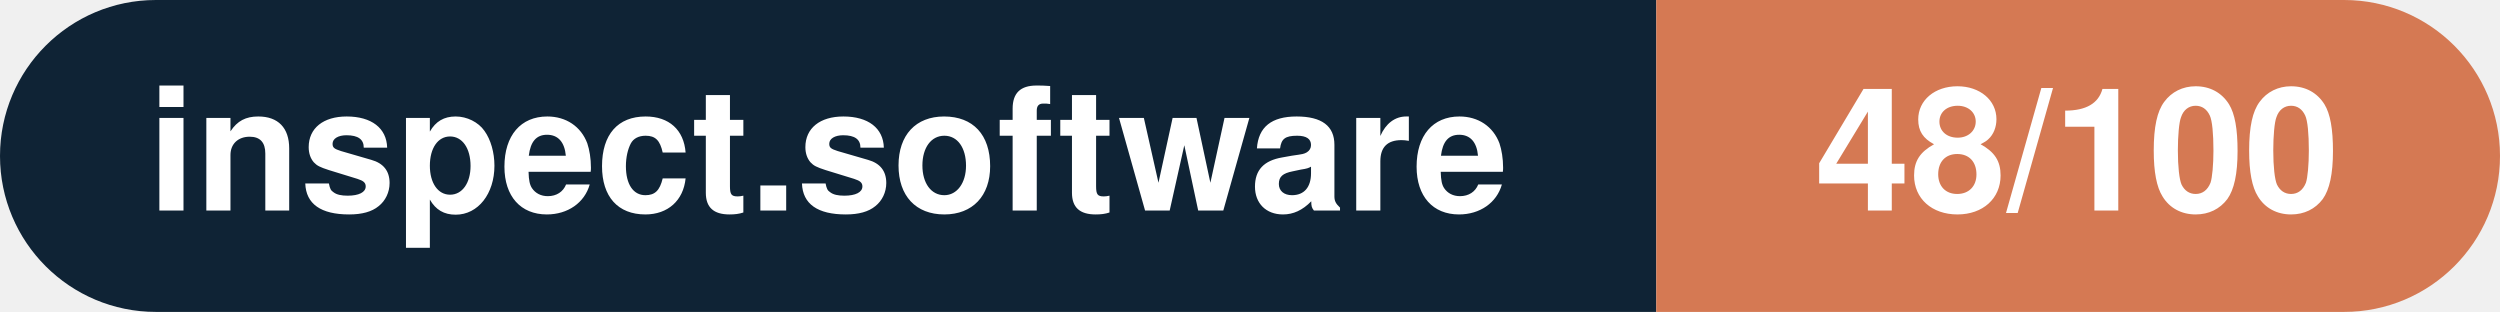
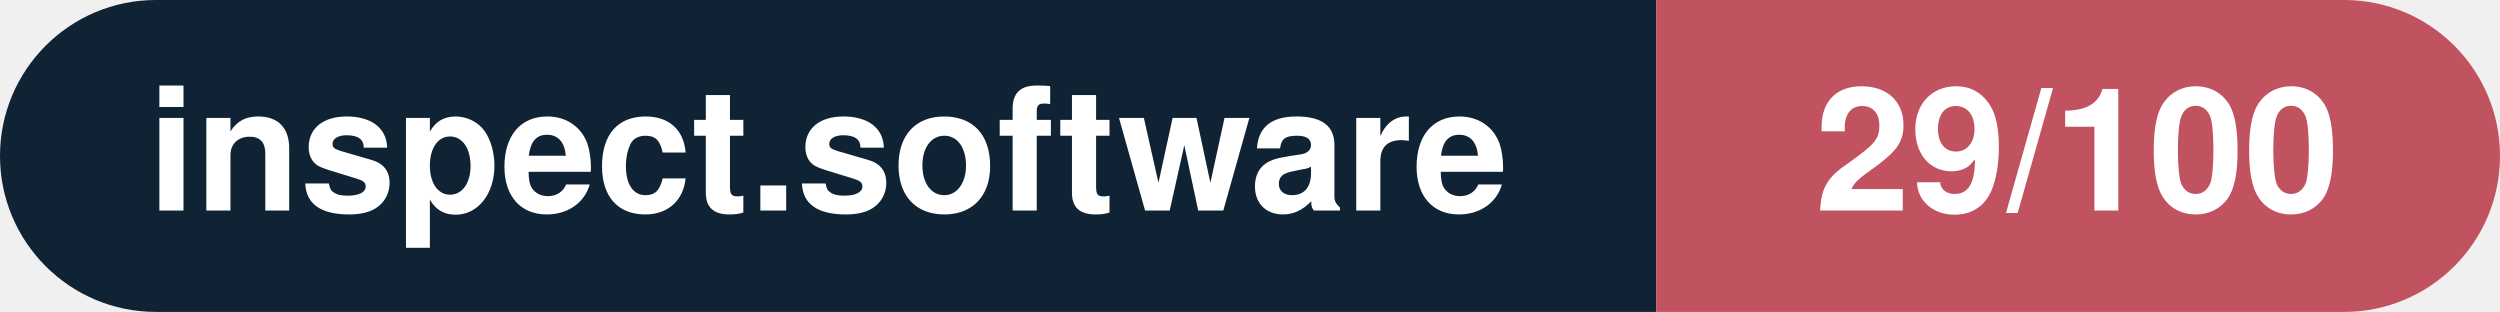
- <svg xmlns="http://www.w3.org/2000/svg" width="160.3" height="20" viewBox="0 0 160.3 20" role="img" aria-label="inspect.software: 48/100">
+ <svg xmlns="http://www.w3.org/2000/svg" width="160.3" height="20" viewBox="0 0 160.3 20" role="img" aria-label="inspect.software: 29/100">
  <clipPath id="rnd">
    <rect width="160.3" height="20" rx="10.0" fill="#fff" />
  </clipPath>
  <g clip-path="url(#rnd)">
    <rect width="106.2" height="20" fill="#0f2335" />
-     <rect x="106.2" width="54.1" height="20" fill="#d57953" />
+     <rect x="106.2" width="54.1" height="20" fill="#c15361" />
  </g>
  <g fill="#fff" text-anchor="middle" font-family="Helvetica Neue,Helvetica,Arial,sans-serif" font-size="11">
    <text x="53.1" y="13.5" font-weight="600">inspect.software</text>
-     <text x="133.2" y="13.5" font-weight="700">48/100</text>
+     <text x="133.2" y="13.5" font-weight="700">29/100</text>
  </g>
</svg>
